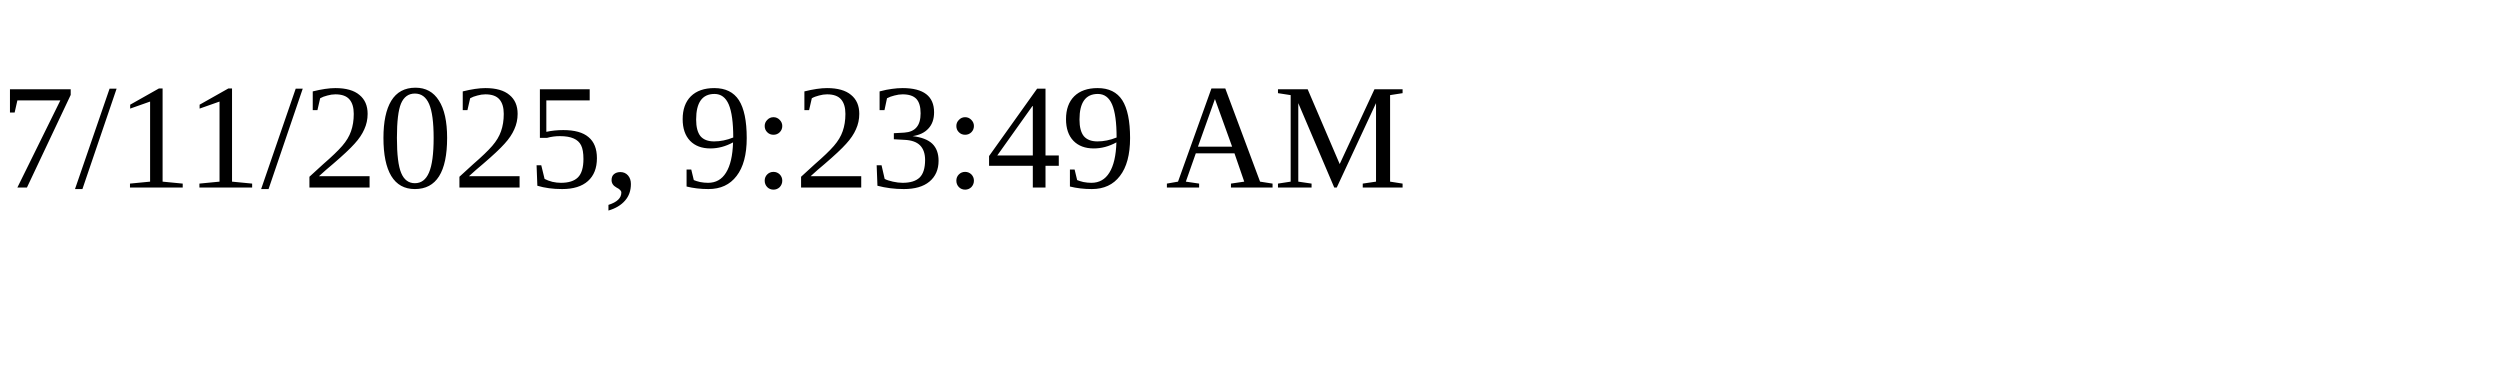
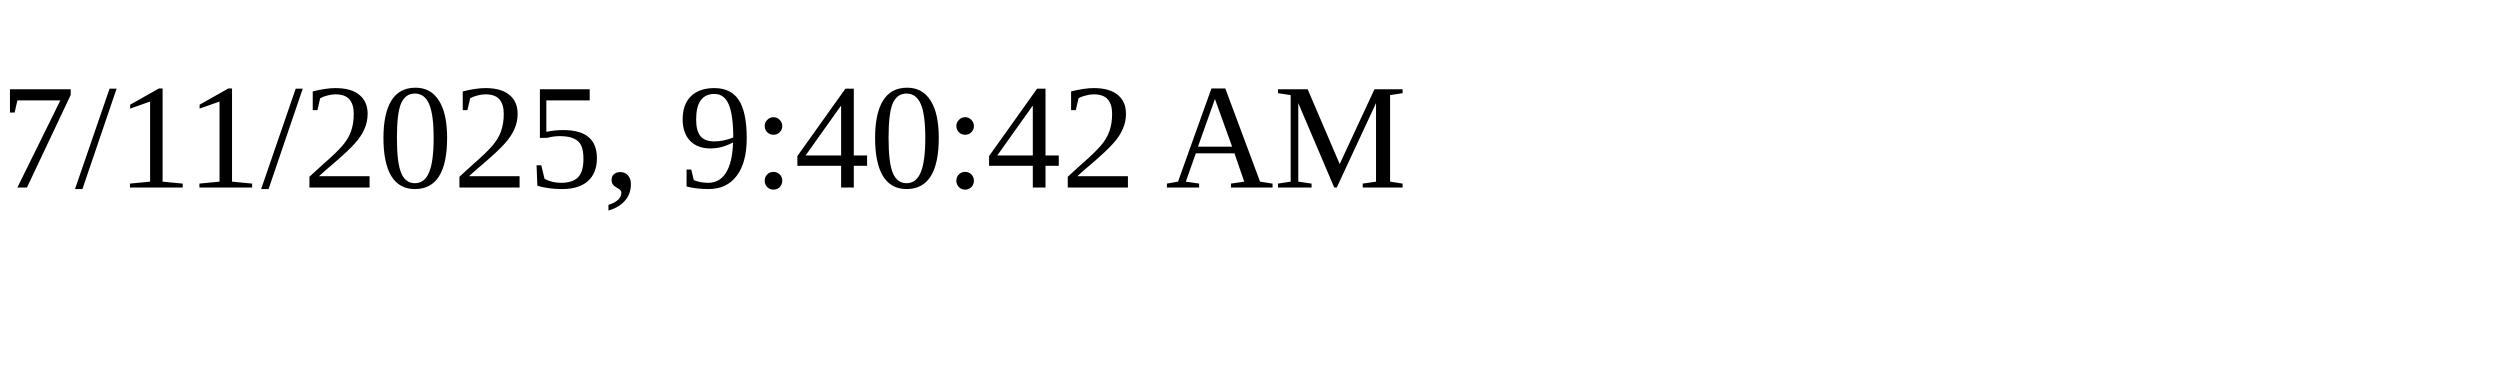
<svg xmlns="http://www.w3.org/2000/svg" height="30" width="200">
-   <text x="0" y="15">7/11/2025, 9:23:49 AM</text>
+   <text x="0" y="15">7/11/2025, 9:40:42 AM</text>
</svg>
